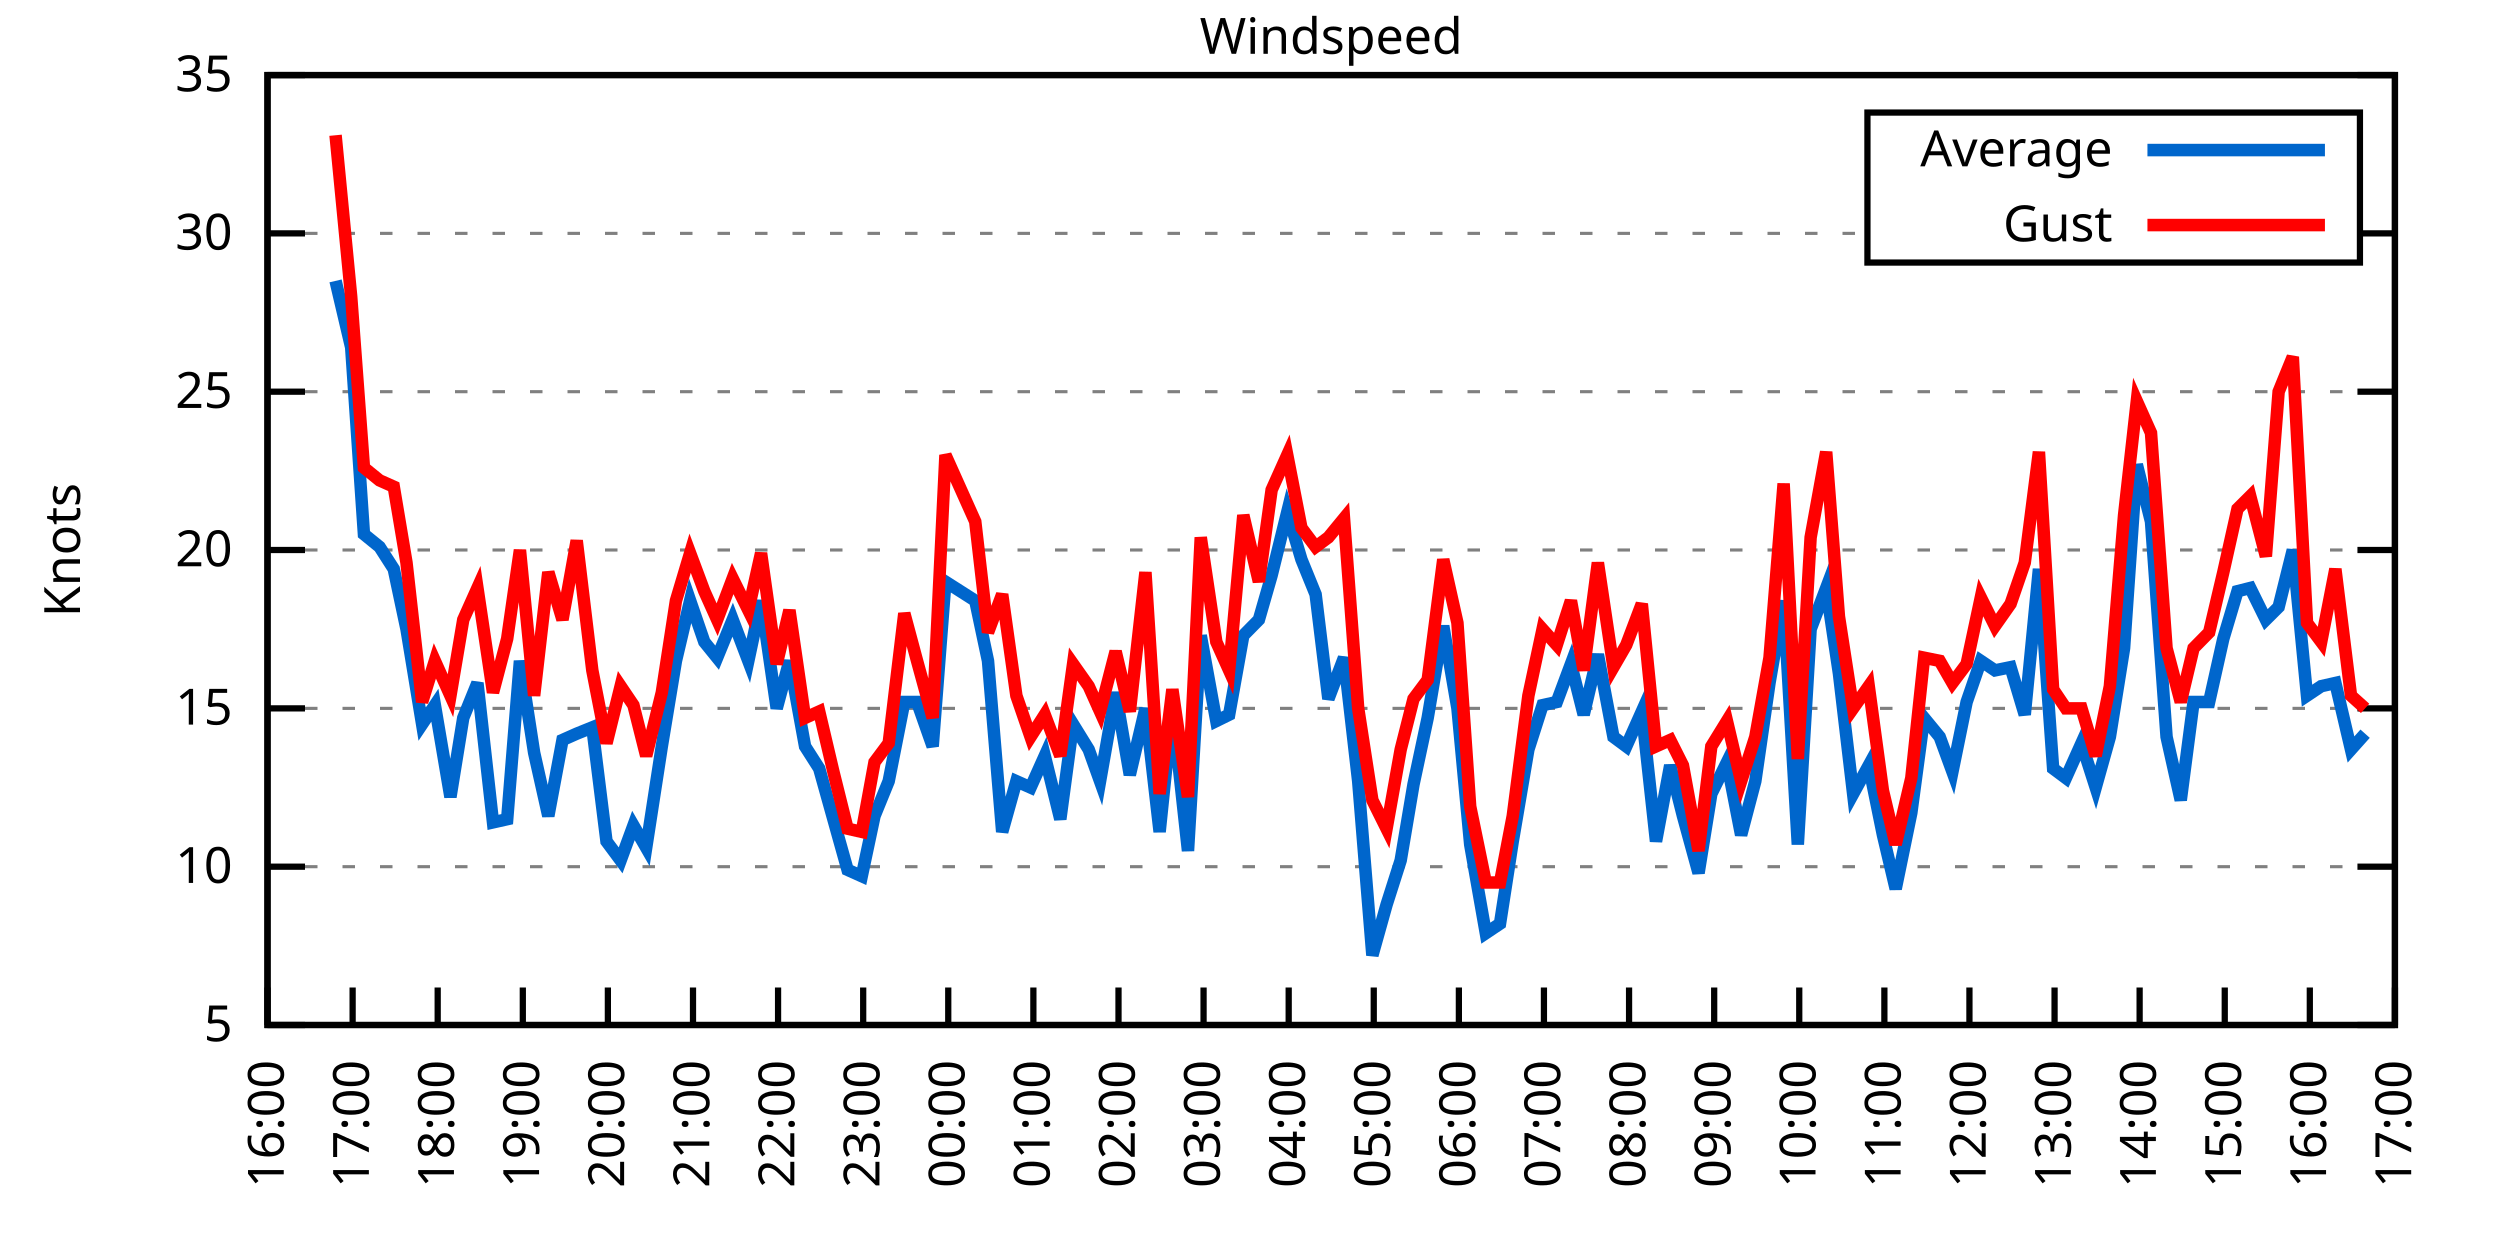
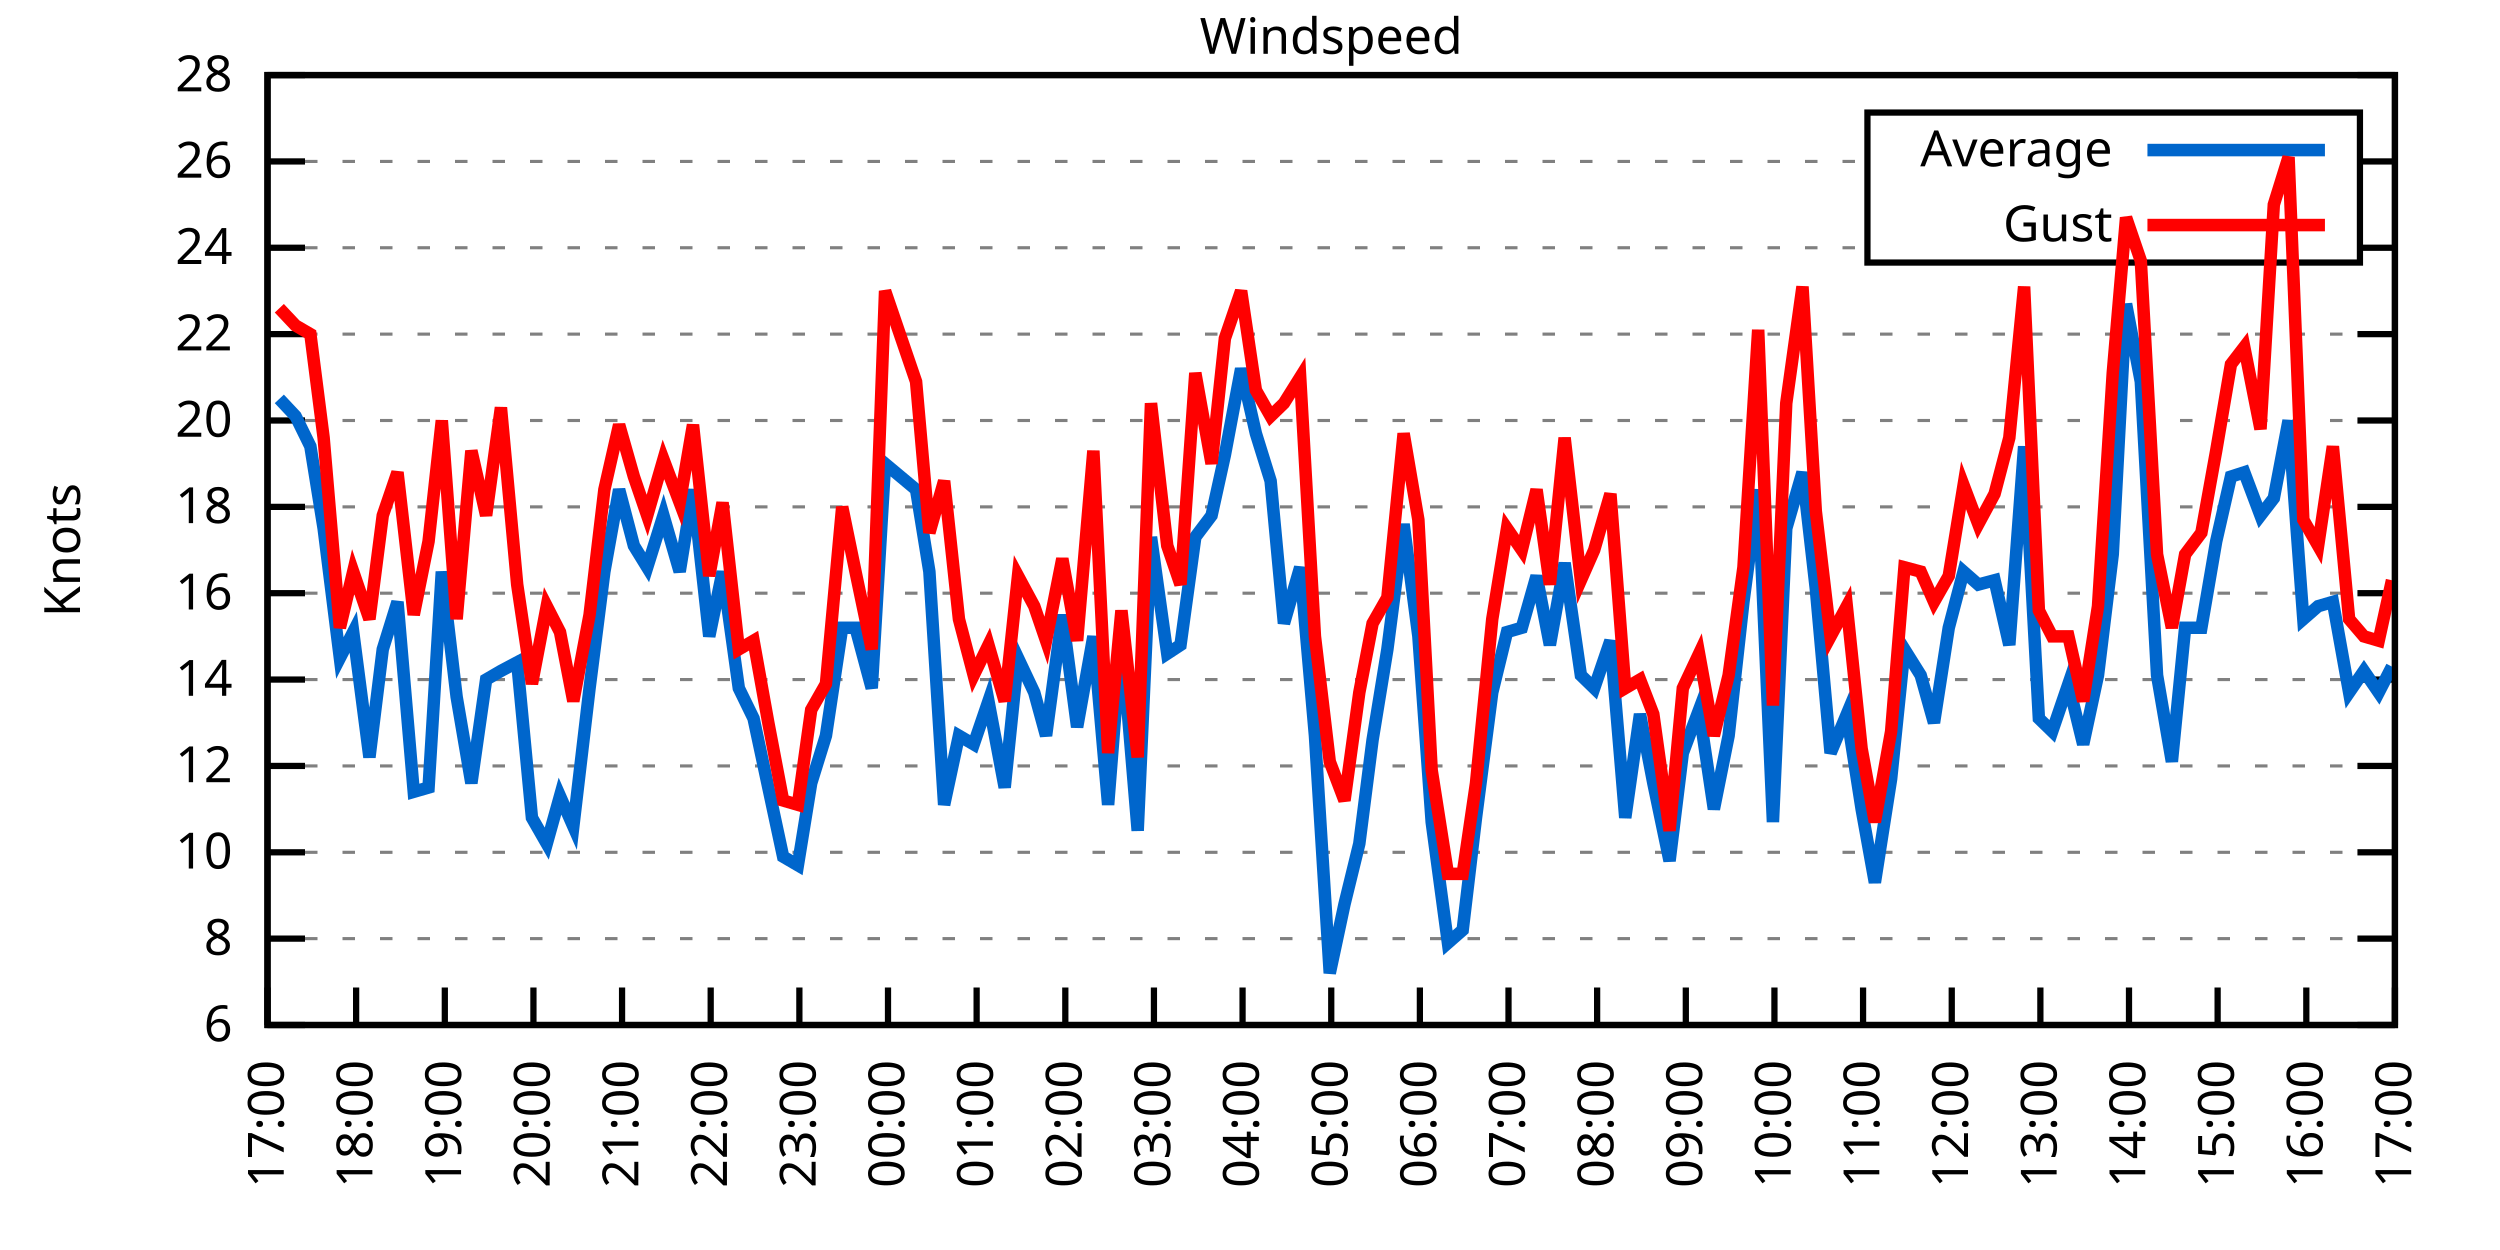
<svg xmlns="http://www.w3.org/2000/svg" xmlns:xlink="http://www.w3.org/1999/xlink" width="400" height="200" viewBox="0 0 400 200">
  <g id="gnuplot_canvas">
    <rect x="0" y="0" width="400" height="200" fill="none" />
    <defs>
      <circle id="gpDot" r="0.5" stroke-width="0.5" stroke="currentColor" />
      <path id="gpPt0" stroke-width="0.333" stroke="currentColor" d="M-1,0 h2 M0,-1 v2" />
      <path id="gpPt1" stroke-width="0.333" stroke="currentColor" d="M-1,-1 L1,1 M1,-1 L-1,1" />
      <path id="gpPt2" stroke-width="0.333" stroke="currentColor" d="M-1,0 L1,0 M0,-1 L0,1 M-1,-1 L1,1 M-1,1 L1,-1" />
      <rect id="gpPt3" stroke-width="0.333" stroke="currentColor" x="-1" y="-1" width="2" height="2" />
      <rect id="gpPt4" stroke-width="0.333" stroke="currentColor" fill="currentColor" x="-1" y="-1" width="2" height="2" />
      <circle id="gpPt5" stroke-width="0.333" stroke="currentColor" cx="0" cy="0" r="1" />
      <use xlink:href="#gpPt5" id="gpPt6" fill="currentColor" stroke="none" />
      <path id="gpPt7" stroke-width="0.333" stroke="currentColor" d="M0,-1.33 L-1.33,0.67 L1.33,0.67 z" />
      <use xlink:href="#gpPt7" id="gpPt8" fill="currentColor" stroke="none" />
      <use xlink:href="#gpPt7" id="gpPt9" stroke="currentColor" transform="rotate(180)" />
      <use xlink:href="#gpPt9" id="gpPt10" fill="currentColor" stroke="none" />
      <use xlink:href="#gpPt3" id="gpPt11" stroke="currentColor" transform="rotate(45)" />
      <use xlink:href="#gpPt11" id="gpPt12" fill="currentColor" stroke="none" />
      <path id="gpPt13" stroke-width="0.333" stroke="currentColor" d="M0,1.330 L1.265,0.411 L0.782,-1.067 L-0.782,-1.076 L-1.265,0.411 z" />
      <use xlink:href="#gpPt13" id="gpPt14" fill="currentColor" stroke="none" />
      <filter id="textbox" filterUnits="objectBoundingBox" x="0" y="0" height="1" width="1">
        <feFlood flood-color="white" flood-opacity="1" result="bgnd" />
        <feComposite in="SourceGraphic" in2="bgnd" operator="atop" />
      </filter>
      <filter id="greybox" filterUnits="objectBoundingBox" x="0" y="0" height="1" width="1">
        <feFlood flood-color="lightgrey" flood-opacity="1" result="grey" />
        <feComposite in="SourceGraphic" in2="grey" operator="atop" />
      </filter>
    </defs>
    <g fill="none" color="white" stroke="currentColor" stroke-width="1.00" stroke-linecap="butt" stroke-linejoin="miter">
</g>
    <g fill="none" color="black" stroke="currentColor" stroke-width="1.00" stroke-linecap="butt" stroke-linejoin="miter">
      <g stroke="none" shape-rendering="crispEdges">
        <polygon fill="rgb(255, 255, 255)" points="42.80,164.00 383.18,164.00 383.18,12.02 42.80,12.02 " />
      </g>
    </g>
    <g fill="none" color="black" stroke="currentColor" stroke-width="1.00" stroke-linecap="butt" stroke-linejoin="miter">
</g>
    <g fill="none" color="black" stroke="black" stroke-width="0.50" stroke-linecap="butt" stroke-linejoin="miter">
</g>
    <g fill="none" color="gray" stroke="currentColor" stroke-width="0.50" stroke-linecap="butt" stroke-linejoin="miter">
      <path stroke="gray" stroke-dasharray="2,4" class="gridline" d="M42.80,164.00 L383.19,164.00  " />
    </g>
    <g fill="none" color="gray" stroke="gray" stroke-width="1.00" stroke-linecap="butt" stroke-linejoin="miter">
</g>
    <g fill="none" color="black" stroke="currentColor" stroke-width="1.00" stroke-linecap="butt" stroke-linejoin="miter">
      <path stroke="black" d="M42.80,164.00 L48.80,164.00 M383.19,164.00 L377.19,164.00  " />
      <g transform="translate(37.20,166.60)" stroke="none" fill="black" font-family="Sans" font-size="8.00" text-anchor="end">
        <text>
-           <tspan font-family="Sans"> 5</tspan>
-         </text>
-       </g>
-     </g>
-     <g fill="none" color="black" stroke="currentColor" stroke-width="1.00" stroke-linecap="butt" stroke-linejoin="miter">
- </g>
-     <g fill="none" color="black" stroke="black" stroke-width="0.50" stroke-linecap="butt" stroke-linejoin="miter">
- </g>
-     <g fill="none" color="gray" stroke="currentColor" stroke-width="0.50" stroke-linecap="butt" stroke-linejoin="miter">
-       <path stroke="gray" stroke-dasharray="2,4" class="gridline" d="M42.80,138.67 L383.19,138.67  " />
-     </g>
-     <g fill="none" color="gray" stroke="gray" stroke-width="1.00" stroke-linecap="butt" stroke-linejoin="miter">
- </g>
-     <g fill="none" color="black" stroke="currentColor" stroke-width="1.00" stroke-linecap="butt" stroke-linejoin="miter">
-       <path stroke="black" d="M42.80,138.67 L48.80,138.67 M383.19,138.67 L377.19,138.67  " />
-       <g transform="translate(37.20,141.27)" stroke="none" fill="black" font-family="Sans" font-size="8.00" text-anchor="end">
+           <tspan font-family="Sans"> 6</tspan>
+         </text>
+       </g>
+     </g>
+     <g fill="none" color="black" stroke="currentColor" stroke-width="1.00" stroke-linecap="butt" stroke-linejoin="miter">
+ </g>
+     <g fill="none" color="black" stroke="black" stroke-width="0.50" stroke-linecap="butt" stroke-linejoin="miter">
+ </g>
+     <g fill="none" color="gray" stroke="currentColor" stroke-width="0.50" stroke-linecap="butt" stroke-linejoin="miter">
+       <path stroke="gray" stroke-dasharray="2,4" class="gridline" d="M42.80,150.18 L383.19,150.18  " />
+     </g>
+     <g fill="none" color="gray" stroke="gray" stroke-width="1.00" stroke-linecap="butt" stroke-linejoin="miter">
+ </g>
+     <g fill="none" color="black" stroke="currentColor" stroke-width="1.00" stroke-linecap="butt" stroke-linejoin="miter">
+       <path stroke="black" d="M42.80,150.18 L48.80,150.18 M383.19,150.18 L377.19,150.18  " />
+       <g transform="translate(37.20,152.78)" stroke="none" fill="black" font-family="Sans" font-size="8.00" text-anchor="end">
+         <text>
+           <tspan font-family="Sans"> 8</tspan>
+         </text>
+       </g>
+     </g>
+     <g fill="none" color="black" stroke="currentColor" stroke-width="1.00" stroke-linecap="butt" stroke-linejoin="miter">
+ </g>
+     <g fill="none" color="black" stroke="black" stroke-width="0.50" stroke-linecap="butt" stroke-linejoin="miter">
+ </g>
+     <g fill="none" color="gray" stroke="currentColor" stroke-width="0.50" stroke-linecap="butt" stroke-linejoin="miter">
+       <path stroke="gray" stroke-dasharray="2,4" class="gridline" d="M42.80,136.37 L383.19,136.37  " />
+     </g>
+     <g fill="none" color="gray" stroke="gray" stroke-width="1.00" stroke-linecap="butt" stroke-linejoin="miter">
+ </g>
+     <g fill="none" color="black" stroke="currentColor" stroke-width="1.00" stroke-linecap="butt" stroke-linejoin="miter">
+       <path stroke="black" d="M42.80,136.37 L48.80,136.37 M383.19,136.37 L377.19,136.37  " />
+       <g transform="translate(37.20,138.97)" stroke="none" fill="black" font-family="Sans" font-size="8.00" text-anchor="end">
        <text>
          <tspan font-family="Sans"> 10</tspan>
        </text>
      </g>
    </g>
    <g fill="none" color="black" stroke="currentColor" stroke-width="1.00" stroke-linecap="butt" stroke-linejoin="miter">
</g>
    <g fill="none" color="black" stroke="black" stroke-width="0.50" stroke-linecap="butt" stroke-linejoin="miter">
</g>
    <g fill="none" color="gray" stroke="currentColor" stroke-width="0.50" stroke-linecap="butt" stroke-linejoin="miter">
-       <path stroke="gray" stroke-dasharray="2,4" class="gridline" d="M42.80,113.34 L383.19,113.34  " />
-     </g>
-     <g fill="none" color="gray" stroke="gray" stroke-width="1.00" stroke-linecap="butt" stroke-linejoin="miter">
- </g>
-     <g fill="none" color="black" stroke="currentColor" stroke-width="1.00" stroke-linecap="butt" stroke-linejoin="miter">
-       <path stroke="black" d="M42.80,113.34 L48.80,113.34 M383.19,113.34 L377.19,113.34  " />
-       <g transform="translate(37.20,115.94)" stroke="none" fill="black" font-family="Sans" font-size="8.00" text-anchor="end">
-         <text>
-           <tspan font-family="Sans"> 15</tspan>
-         </text>
-       </g>
-     </g>
-     <g fill="none" color="black" stroke="currentColor" stroke-width="1.00" stroke-linecap="butt" stroke-linejoin="miter">
- </g>
-     <g fill="none" color="black" stroke="black" stroke-width="0.50" stroke-linecap="butt" stroke-linejoin="miter">
- </g>
-     <g fill="none" color="gray" stroke="currentColor" stroke-width="0.50" stroke-linecap="butt" stroke-linejoin="miter">
-       <path stroke="gray" stroke-dasharray="2,4" class="gridline" d="M42.80,88.00 L383.19,88.00  " />
-     </g>
-     <g fill="none" color="gray" stroke="gray" stroke-width="1.00" stroke-linecap="butt" stroke-linejoin="miter">
- </g>
-     <g fill="none" color="black" stroke="currentColor" stroke-width="1.00" stroke-linecap="butt" stroke-linejoin="miter">
-       <path stroke="black" d="M42.80,88.00 L48.80,88.00 M383.19,88.00 L377.19,88.00  " />
-       <g transform="translate(37.20,90.60)" stroke="none" fill="black" font-family="Sans" font-size="8.00" text-anchor="end">
+       <path stroke="gray" stroke-dasharray="2,4" class="gridline" d="M42.80,122.55 L383.19,122.55  " />
+     </g>
+     <g fill="none" color="gray" stroke="gray" stroke-width="1.00" stroke-linecap="butt" stroke-linejoin="miter">
+ </g>
+     <g fill="none" color="black" stroke="currentColor" stroke-width="1.00" stroke-linecap="butt" stroke-linejoin="miter">
+       <path stroke="black" d="M42.80,122.55 L48.80,122.55 M383.19,122.55 L377.19,122.55  " />
+       <g transform="translate(37.20,125.15)" stroke="none" fill="black" font-family="Sans" font-size="8.00" text-anchor="end">
+         <text>
+           <tspan font-family="Sans"> 12</tspan>
+         </text>
+       </g>
+     </g>
+     <g fill="none" color="black" stroke="currentColor" stroke-width="1.00" stroke-linecap="butt" stroke-linejoin="miter">
+ </g>
+     <g fill="none" color="black" stroke="black" stroke-width="0.50" stroke-linecap="butt" stroke-linejoin="miter">
+ </g>
+     <g fill="none" color="gray" stroke="currentColor" stroke-width="0.50" stroke-linecap="butt" stroke-linejoin="miter">
+       <path stroke="gray" stroke-dasharray="2,4" class="gridline" d="M42.80,108.73 L383.19,108.73  " />
+     </g>
+     <g fill="none" color="gray" stroke="gray" stroke-width="1.00" stroke-linecap="butt" stroke-linejoin="miter">
+ </g>
+     <g fill="none" color="black" stroke="currentColor" stroke-width="1.00" stroke-linecap="butt" stroke-linejoin="miter">
+       <path stroke="black" d="M42.80,108.73 L48.80,108.73 M383.19,108.73 L377.19,108.73  " />
+       <g transform="translate(37.20,111.33)" stroke="none" fill="black" font-family="Sans" font-size="8.00" text-anchor="end">
+         <text>
+           <tspan font-family="Sans"> 14</tspan>
+         </text>
+       </g>
+     </g>
+     <g fill="none" color="black" stroke="currentColor" stroke-width="1.00" stroke-linecap="butt" stroke-linejoin="miter">
+ </g>
+     <g fill="none" color="black" stroke="black" stroke-width="0.50" stroke-linecap="butt" stroke-linejoin="miter">
+ </g>
+     <g fill="none" color="gray" stroke="currentColor" stroke-width="0.50" stroke-linecap="butt" stroke-linejoin="miter">
+       <path stroke="gray" stroke-dasharray="2,4" class="gridline" d="M42.80,94.91 L383.19,94.91  " />
+     </g>
+     <g fill="none" color="gray" stroke="gray" stroke-width="1.00" stroke-linecap="butt" stroke-linejoin="miter">
+ </g>
+     <g fill="none" color="black" stroke="currentColor" stroke-width="1.00" stroke-linecap="butt" stroke-linejoin="miter">
+       <path stroke="black" d="M42.80,94.91 L48.80,94.91 M383.19,94.91 L377.19,94.91  " />
+       <g transform="translate(37.20,97.51)" stroke="none" fill="black" font-family="Sans" font-size="8.00" text-anchor="end">
+         <text>
+           <tspan font-family="Sans"> 16</tspan>
+         </text>
+       </g>
+     </g>
+     <g fill="none" color="black" stroke="currentColor" stroke-width="1.00" stroke-linecap="butt" stroke-linejoin="miter">
+ </g>
+     <g fill="none" color="black" stroke="black" stroke-width="0.50" stroke-linecap="butt" stroke-linejoin="miter">
+ </g>
+     <g fill="none" color="gray" stroke="currentColor" stroke-width="0.50" stroke-linecap="butt" stroke-linejoin="miter">
+       <path stroke="gray" stroke-dasharray="2,4" class="gridline" d="M42.80,81.10 L383.19,81.10  " />
+     </g>
+     <g fill="none" color="gray" stroke="gray" stroke-width="1.00" stroke-linecap="butt" stroke-linejoin="miter">
+ </g>
+     <g fill="none" color="black" stroke="currentColor" stroke-width="1.00" stroke-linecap="butt" stroke-linejoin="miter">
+       <path stroke="black" d="M42.80,81.10 L48.80,81.10 M383.19,81.10 L377.19,81.10  " />
+       <g transform="translate(37.20,83.70)" stroke="none" fill="black" font-family="Sans" font-size="8.00" text-anchor="end">
+         <text>
+           <tspan font-family="Sans"> 18</tspan>
+         </text>
+       </g>
+     </g>
+     <g fill="none" color="black" stroke="currentColor" stroke-width="1.00" stroke-linecap="butt" stroke-linejoin="miter">
+ </g>
+     <g fill="none" color="black" stroke="black" stroke-width="0.50" stroke-linecap="butt" stroke-linejoin="miter">
+ </g>
+     <g fill="none" color="gray" stroke="currentColor" stroke-width="0.50" stroke-linecap="butt" stroke-linejoin="miter">
+       <path stroke="gray" stroke-dasharray="2,4" class="gridline" d="M42.80,67.28 L383.19,67.28  " />
+     </g>
+     <g fill="none" color="gray" stroke="gray" stroke-width="1.00" stroke-linecap="butt" stroke-linejoin="miter">
+ </g>
+     <g fill="none" color="black" stroke="currentColor" stroke-width="1.00" stroke-linecap="butt" stroke-linejoin="miter">
+       <path stroke="black" d="M42.80,67.28 L48.80,67.28 M383.19,67.28 L377.19,67.28  " />
+       <g transform="translate(37.20,69.88)" stroke="none" fill="black" font-family="Sans" font-size="8.00" text-anchor="end">
        <text>
          <tspan font-family="Sans"> 20</tspan>
        </text>
      </g>
    </g>
    <g fill="none" color="black" stroke="currentColor" stroke-width="1.00" stroke-linecap="butt" stroke-linejoin="miter">
</g>
    <g fill="none" color="black" stroke="black" stroke-width="0.50" stroke-linecap="butt" stroke-linejoin="miter">
</g>
    <g fill="none" color="gray" stroke="currentColor" stroke-width="0.50" stroke-linecap="butt" stroke-linejoin="miter">
-       <path stroke="gray" stroke-dasharray="2,4" class="gridline" d="M42.80,62.67 L383.19,62.67  " />
-     </g>
-     <g fill="none" color="gray" stroke="gray" stroke-width="1.00" stroke-linecap="butt" stroke-linejoin="miter">
- </g>
-     <g fill="none" color="black" stroke="currentColor" stroke-width="1.00" stroke-linecap="butt" stroke-linejoin="miter">
-       <path stroke="black" d="M42.80,62.67 L48.80,62.67 M383.19,62.67 L377.19,62.67  " />
-       <g transform="translate(37.20,65.27)" stroke="none" fill="black" font-family="Sans" font-size="8.00" text-anchor="end">
-         <text>
-           <tspan font-family="Sans"> 25</tspan>
-         </text>
-       </g>
-     </g>
-     <g fill="none" color="black" stroke="currentColor" stroke-width="1.00" stroke-linecap="butt" stroke-linejoin="miter">
- </g>
-     <g fill="none" color="black" stroke="black" stroke-width="0.50" stroke-linecap="butt" stroke-linejoin="miter">
- </g>
-     <g fill="none" color="gray" stroke="currentColor" stroke-width="0.50" stroke-linecap="butt" stroke-linejoin="miter">
-       <path stroke="gray" stroke-dasharray="2,4" class="gridline" d="M42.80,37.34 L298.79,37.34 M377.59,37.34 L383.19,37.34  " />
-     </g>
-     <g fill="none" color="gray" stroke="gray" stroke-width="1.00" stroke-linecap="butt" stroke-linejoin="miter">
- </g>
-     <g fill="none" color="black" stroke="currentColor" stroke-width="1.00" stroke-linecap="butt" stroke-linejoin="miter">
-       <path stroke="black" d="M42.80,37.34 L48.80,37.34 M383.19,37.34 L377.19,37.34  " />
-       <g transform="translate(37.20,39.94)" stroke="none" fill="black" font-family="Sans" font-size="8.00" text-anchor="end">
-         <text>
-           <tspan font-family="Sans"> 30</tspan>
+       <path stroke="gray" stroke-dasharray="2,4" class="gridline" d="M42.80,53.46 L383.19,53.46  " />
+     </g>
+     <g fill="none" color="gray" stroke="gray" stroke-width="1.00" stroke-linecap="butt" stroke-linejoin="miter">
+ </g>
+     <g fill="none" color="black" stroke="currentColor" stroke-width="1.00" stroke-linecap="butt" stroke-linejoin="miter">
+       <path stroke="black" d="M42.80,53.46 L48.80,53.46 M383.19,53.46 L377.19,53.46  " />
+       <g transform="translate(37.20,56.06)" stroke="none" fill="black" font-family="Sans" font-size="8.00" text-anchor="end">
+         <text>
+           <tspan font-family="Sans"> 22</tspan>
+         </text>
+       </g>
+     </g>
+     <g fill="none" color="black" stroke="currentColor" stroke-width="1.00" stroke-linecap="butt" stroke-linejoin="miter">
+ </g>
+     <g fill="none" color="black" stroke="black" stroke-width="0.50" stroke-linecap="butt" stroke-linejoin="miter">
+ </g>
+     <g fill="none" color="gray" stroke="currentColor" stroke-width="0.50" stroke-linecap="butt" stroke-linejoin="miter">
+       <path stroke="gray" stroke-dasharray="2,4" class="gridline" d="M42.80,39.64 L298.79,39.64 M377.59,39.64 L383.19,39.64  " />
+     </g>
+     <g fill="none" color="gray" stroke="gray" stroke-width="1.00" stroke-linecap="butt" stroke-linejoin="miter">
+ </g>
+     <g fill="none" color="black" stroke="currentColor" stroke-width="1.00" stroke-linecap="butt" stroke-linejoin="miter">
+       <path stroke="black" d="M42.80,39.64 L48.80,39.64 M383.19,39.64 L377.19,39.64  " />
+       <g transform="translate(37.20,42.24)" stroke="none" fill="black" font-family="Sans" font-size="8.00" text-anchor="end">
+         <text>
+           <tspan font-family="Sans"> 24</tspan>
+         </text>
+       </g>
+     </g>
+     <g fill="none" color="black" stroke="currentColor" stroke-width="1.00" stroke-linecap="butt" stroke-linejoin="miter">
+ </g>
+     <g fill="none" color="black" stroke="black" stroke-width="0.50" stroke-linecap="butt" stroke-linejoin="miter">
+ </g>
+     <g fill="none" color="gray" stroke="currentColor" stroke-width="0.50" stroke-linecap="butt" stroke-linejoin="miter">
+       <path stroke="gray" stroke-dasharray="2,4" class="gridline" d="M42.80,25.83 L298.79,25.83 M377.59,25.83 L383.19,25.83  " />
+     </g>
+     <g fill="none" color="gray" stroke="gray" stroke-width="1.00" stroke-linecap="butt" stroke-linejoin="miter">
+ </g>
+     <g fill="none" color="black" stroke="currentColor" stroke-width="1.00" stroke-linecap="butt" stroke-linejoin="miter">
+       <path stroke="black" d="M42.80,25.83 L48.80,25.83 M383.19,25.83 L377.19,25.83  " />
+       <g transform="translate(37.20,28.43)" stroke="none" fill="black" font-family="Sans" font-size="8.00" text-anchor="end">
+         <text>
+           <tspan font-family="Sans"> 26</tspan>
        </text>
      </g>
    </g>
    <g fill="none" color="black" stroke="currentColor" stroke-width="1.00" stroke-linecap="butt" stroke-linejoin="miter">
</g>
    <g fill="none" color="black" stroke="black" stroke-width="0.50" stroke-linecap="butt" stroke-linejoin="miter">
</g>
    <g fill="none" color="gray" stroke="currentColor" stroke-width="0.50" stroke-linecap="butt" stroke-linejoin="miter">
      <path stroke="gray" stroke-dasharray="2,4" class="gridline" d="M42.80,12.01 L383.19,12.01  " />
    </g>
    <g fill="none" color="gray" stroke="gray" stroke-width="1.00" stroke-linecap="butt" stroke-linejoin="miter">
</g>
    <g fill="none" color="black" stroke="currentColor" stroke-width="1.00" stroke-linecap="butt" stroke-linejoin="miter">
      <path stroke="black" d="M42.80,12.01 L48.80,12.01 M383.19,12.01 L377.19,12.01  " />
      <g transform="translate(37.20,14.61)" stroke="none" fill="black" font-family="Sans" font-size="8.00" text-anchor="end">
        <text>
-           <tspan font-family="Sans"> 35</tspan>
+           <tspan font-family="Sans"> 28</tspan>
        </text>
      </g>
    </g>
    <g fill="none" color="black" stroke="currentColor" stroke-width="1.00" stroke-linecap="butt" stroke-linejoin="miter">
      <path stroke="black" d="M42.80,164.00 L42.80,158.00  " />
      <g transform="translate(45.40,169.60) rotate(270.00)" stroke="none" fill="black" font-family="Sans" font-size="8.00" text-anchor="end">
        <text>
-           <tspan font-family="Sans">16:00</tspan>
-         </text>
-       </g>
-     </g>
-     <g fill="none" color="black" stroke="currentColor" stroke-width="1.00" stroke-linecap="butt" stroke-linejoin="miter">
-       <path stroke="black" d="M56.42,164.00 L56.42,158.00  " />
-       <g transform="translate(59.02,169.60) rotate(270.00)" stroke="none" fill="black" font-family="Sans" font-size="8.00" text-anchor="end">
-         <text>
          <tspan font-family="Sans">17:00</tspan>
        </text>
      </g>
    </g>
    <g fill="none" color="black" stroke="currentColor" stroke-width="1.00" stroke-linecap="butt" stroke-linejoin="miter">
-       <path stroke="black" d="M70.03,164.00 L70.03,158.00  " />
-       <g transform="translate(72.63,169.60) rotate(270.00)" stroke="none" fill="black" font-family="Sans" font-size="8.00" text-anchor="end">
+       <path stroke="black" d="M56.98,164.00 L56.98,158.00  " />
+       <g transform="translate(59.58,169.60) rotate(270.00)" stroke="none" fill="black" font-family="Sans" font-size="8.00" text-anchor="end">
        <text>
          <tspan font-family="Sans">18:00</tspan>
        </text>
      </g>
    </g>
    <g fill="none" color="black" stroke="currentColor" stroke-width="1.00" stroke-linecap="butt" stroke-linejoin="miter">
-       <path stroke="black" d="M83.65,164.00 L83.65,158.00  " />
-       <g transform="translate(86.25,169.60) rotate(270.00)" stroke="none" fill="black" font-family="Sans" font-size="8.00" text-anchor="end">
+       <path stroke="black" d="M71.17,164.00 L71.17,158.00  " />
+       <g transform="translate(73.77,169.60) rotate(270.00)" stroke="none" fill="black" font-family="Sans" font-size="8.00" text-anchor="end">
        <text>
          <tspan font-family="Sans">19:00</tspan>
        </text>
      </g>
    </g>
    <g fill="none" color="black" stroke="currentColor" stroke-width="1.00" stroke-linecap="butt" stroke-linejoin="miter">
-       <path stroke="black" d="M97.26,164.00 L97.26,158.00  " />
-       <g transform="translate(99.86,169.60) rotate(270.00)" stroke="none" fill="black" font-family="Sans" font-size="8.00" text-anchor="end">
+       <path stroke="black" d="M85.35,164.00 L85.35,158.00  " />
+       <g transform="translate(87.95,169.60) rotate(270.00)" stroke="none" fill="black" font-family="Sans" font-size="8.00" text-anchor="end">
        <text>
          <tspan font-family="Sans">20:00</tspan>
        </text>
      </g>
    </g>
    <g fill="none" color="black" stroke="currentColor" stroke-width="1.00" stroke-linecap="butt" stroke-linejoin="miter">
-       <path stroke="black" d="M110.88,164.00 L110.88,158.00  " />
-       <g transform="translate(113.48,169.60) rotate(270.00)" stroke="none" fill="black" font-family="Sans" font-size="8.00" text-anchor="end">
+       <path stroke="black" d="M99.53,164.00 L99.53,158.00  " />
+       <g transform="translate(102.13,169.60) rotate(270.00)" stroke="none" fill="black" font-family="Sans" font-size="8.00" text-anchor="end">
        <text>
          <tspan font-family="Sans">21:00</tspan>
        </text>
      </g>
    </g>
    <g fill="none" color="black" stroke="currentColor" stroke-width="1.00" stroke-linecap="butt" stroke-linejoin="miter">
-       <path stroke="black" d="M124.49,164.00 L124.49,158.00  " />
-       <g transform="translate(127.09,169.60) rotate(270.00)" stroke="none" fill="black" font-family="Sans" font-size="8.00" text-anchor="end">
+       <path stroke="black" d="M113.71,164.00 L113.71,158.00  " />
+       <g transform="translate(116.31,169.60) rotate(270.00)" stroke="none" fill="black" font-family="Sans" font-size="8.00" text-anchor="end">
        <text>
          <tspan font-family="Sans">22:00</tspan>
        </text>
      </g>
    </g>
    <g fill="none" color="black" stroke="currentColor" stroke-width="1.00" stroke-linecap="butt" stroke-linejoin="miter">
-       <path stroke="black" d="M138.11,164.00 L138.11,158.00  " />
-       <g transform="translate(140.71,169.60) rotate(270.00)" stroke="none" fill="black" font-family="Sans" font-size="8.00" text-anchor="end">
+       <path stroke="black" d="M127.90,164.00 L127.90,158.00  " />
+       <g transform="translate(130.50,169.60) rotate(270.00)" stroke="none" fill="black" font-family="Sans" font-size="8.00" text-anchor="end">
        <text>
          <tspan font-family="Sans">23:00</tspan>
        </text>
      </g>
    </g>
    <g fill="none" color="black" stroke="currentColor" stroke-width="1.00" stroke-linecap="butt" stroke-linejoin="miter">
-       <path stroke="black" d="M151.72,164.00 L151.72,158.00  " />
-       <g transform="translate(154.32,169.60) rotate(270.00)" stroke="none" fill="black" font-family="Sans" font-size="8.00" text-anchor="end">
+       <path stroke="black" d="M142.08,164.00 L142.08,158.00  " />
+       <g transform="translate(144.68,169.60) rotate(270.00)" stroke="none" fill="black" font-family="Sans" font-size="8.00" text-anchor="end">
        <text>
          <tspan font-family="Sans">00:00</tspan>
        </text>
      </g>
    </g>
    <g fill="none" color="black" stroke="currentColor" stroke-width="1.00" stroke-linecap="butt" stroke-linejoin="miter">
-       <path stroke="black" d="M165.34,164.00 L165.34,158.00  " />
-       <g transform="translate(167.94,169.60) rotate(270.00)" stroke="none" fill="black" font-family="Sans" font-size="8.00" text-anchor="end">
+       <path stroke="black" d="M156.26,164.00 L156.26,158.00  " />
+       <g transform="translate(158.86,169.60) rotate(270.00)" stroke="none" fill="black" font-family="Sans" font-size="8.00" text-anchor="end">
        <text>
          <tspan font-family="Sans">01:00</tspan>
        </text>
      </g>
    </g>
    <g fill="none" color="black" stroke="currentColor" stroke-width="1.00" stroke-linecap="butt" stroke-linejoin="miter">
-       <path stroke="black" d="M178.96,164.00 L178.96,158.00  " />
-       <g transform="translate(181.56,169.60) rotate(270.00)" stroke="none" fill="black" font-family="Sans" font-size="8.00" text-anchor="end">
+       <path stroke="black" d="M170.45,164.00 L170.45,158.00  " />
+       <g transform="translate(173.05,169.60) rotate(270.00)" stroke="none" fill="black" font-family="Sans" font-size="8.00" text-anchor="end">
        <text>
          <tspan font-family="Sans">02:00</tspan>
        </text>
      </g>
    </g>
    <g fill="none" color="black" stroke="currentColor" stroke-width="1.00" stroke-linecap="butt" stroke-linejoin="miter">
-       <path stroke="black" d="M192.57,164.00 L192.57,158.00  " />
-       <g transform="translate(195.17,169.60) rotate(270.00)" stroke="none" fill="black" font-family="Sans" font-size="8.00" text-anchor="end">
+       <path stroke="black" d="M184.63,164.00 L184.63,158.00  " />
+       <g transform="translate(187.23,169.60) rotate(270.00)" stroke="none" fill="black" font-family="Sans" font-size="8.00" text-anchor="end">
        <text>
          <tspan font-family="Sans">03:00</tspan>
        </text>
      </g>
    </g>
    <g fill="none" color="black" stroke="currentColor" stroke-width="1.00" stroke-linecap="butt" stroke-linejoin="miter">
-       <path stroke="black" d="M206.19,164.00 L206.19,158.00  " />
-       <g transform="translate(208.79,169.60) rotate(270.00)" stroke="none" fill="black" font-family="Sans" font-size="8.00" text-anchor="end">
+       <path stroke="black" d="M198.81,164.00 L198.81,158.00  " />
+       <g transform="translate(201.41,169.60) rotate(270.00)" stroke="none" fill="black" font-family="Sans" font-size="8.00" text-anchor="end">
        <text>
          <tspan font-family="Sans">04:00</tspan>
        </text>
      </g>
    </g>
    <g fill="none" color="black" stroke="currentColor" stroke-width="1.00" stroke-linecap="butt" stroke-linejoin="miter">
-       <path stroke="black" d="M219.80,164.00 L219.80,158.00  " />
-       <g transform="translate(222.40,169.60) rotate(270.00)" stroke="none" fill="black" font-family="Sans" font-size="8.00" text-anchor="end">
+       <path stroke="black" d="M213.00,164.00 L213.00,158.00  " />
+       <g transform="translate(215.60,169.60) rotate(270.00)" stroke="none" fill="black" font-family="Sans" font-size="8.00" text-anchor="end">
        <text>
          <tspan font-family="Sans">05:00</tspan>
        </text>
      </g>
    </g>
    <g fill="none" color="black" stroke="currentColor" stroke-width="1.00" stroke-linecap="butt" stroke-linejoin="miter">
-       <path stroke="black" d="M233.42,164.00 L233.42,158.00  " />
-       <g transform="translate(236.02,169.60) rotate(270.00)" stroke="none" fill="black" font-family="Sans" font-size="8.00" text-anchor="end">
+       <path stroke="black" d="M227.18,164.00 L227.18,158.00  " />
+       <g transform="translate(229.78,169.60) rotate(270.00)" stroke="none" fill="black" font-family="Sans" font-size="8.00" text-anchor="end">
        <text>
          <tspan font-family="Sans">06:00</tspan>
        </text>
      </g>
    </g>
    <g fill="none" color="black" stroke="currentColor" stroke-width="1.00" stroke-linecap="butt" stroke-linejoin="miter">
-       <path stroke="black" d="M247.03,164.00 L247.03,158.00  " />
-       <g transform="translate(249.63,169.60) rotate(270.00)" stroke="none" fill="black" font-family="Sans" font-size="8.00" text-anchor="end">
+       <path stroke="black" d="M241.36,164.00 L241.36,158.00  " />
+       <g transform="translate(243.96,169.60) rotate(270.00)" stroke="none" fill="black" font-family="Sans" font-size="8.00" text-anchor="end">
        <text>
          <tspan font-family="Sans">07:00</tspan>
        </text>
      </g>
    </g>
    <g fill="none" color="black" stroke="currentColor" stroke-width="1.00" stroke-linecap="butt" stroke-linejoin="miter">
-       <path stroke="black" d="M260.65,164.00 L260.65,158.00  " />
-       <g transform="translate(263.25,169.60) rotate(270.00)" stroke="none" fill="black" font-family="Sans" font-size="8.00" text-anchor="end">
+       <path stroke="black" d="M255.54,164.00 L255.54,158.00  " />
+       <g transform="translate(258.14,169.60) rotate(270.00)" stroke="none" fill="black" font-family="Sans" font-size="8.00" text-anchor="end">
        <text>
          <tspan font-family="Sans">08:00</tspan>
        </text>
      </g>
    </g>
    <g fill="none" color="black" stroke="currentColor" stroke-width="1.00" stroke-linecap="butt" stroke-linejoin="miter">
-       <path stroke="black" d="M274.27,164.00 L274.27,158.00  " />
-       <g transform="translate(276.87,169.60) rotate(270.00)" stroke="none" fill="black" font-family="Sans" font-size="8.00" text-anchor="end">
+       <path stroke="black" d="M269.73,164.00 L269.73,158.00  " />
+       <g transform="translate(272.33,169.60) rotate(270.00)" stroke="none" fill="black" font-family="Sans" font-size="8.00" text-anchor="end">
        <text>
          <tspan font-family="Sans">09:00</tspan>
        </text>
      </g>
    </g>
    <g fill="none" color="black" stroke="currentColor" stroke-width="1.00" stroke-linecap="butt" stroke-linejoin="miter">
-       <path stroke="black" d="M287.88,164.00 L287.88,158.00  " />
-       <g transform="translate(290.48,169.60) rotate(270.00)" stroke="none" fill="black" font-family="Sans" font-size="8.00" text-anchor="end">
+       <path stroke="black" d="M283.91,164.00 L283.91,158.00  " />
+       <g transform="translate(286.51,169.60) rotate(270.00)" stroke="none" fill="black" font-family="Sans" font-size="8.00" text-anchor="end">
        <text>
          <tspan font-family="Sans">10:00</tspan>
        </text>
      </g>
    </g>
    <g fill="none" color="black" stroke="currentColor" stroke-width="1.00" stroke-linecap="butt" stroke-linejoin="miter">
-       <path stroke="black" d="M301.50,164.00 L301.50,158.00  " />
-       <g transform="translate(304.10,169.60) rotate(270.00)" stroke="none" fill="black" font-family="Sans" font-size="8.00" text-anchor="end">
+       <path stroke="black" d="M298.09,164.00 L298.09,158.00  " />
+       <g transform="translate(300.69,169.60) rotate(270.00)" stroke="none" fill="black" font-family="Sans" font-size="8.00" text-anchor="end">
        <text>
          <tspan font-family="Sans">11:00</tspan>
        </text>
      </g>
    </g>
    <g fill="none" color="black" stroke="currentColor" stroke-width="1.00" stroke-linecap="butt" stroke-linejoin="miter">
-       <path stroke="black" d="M315.11,164.00 L315.11,158.00  " />
-       <g transform="translate(317.71,169.60) rotate(270.00)" stroke="none" fill="black" font-family="Sans" font-size="8.00" text-anchor="end">
+       <path stroke="black" d="M312.28,164.00 L312.28,158.00  " />
+       <g transform="translate(314.88,169.60) rotate(270.00)" stroke="none" fill="black" font-family="Sans" font-size="8.00" text-anchor="end">
        <text>
          <tspan font-family="Sans">12:00</tspan>
        </text>
      </g>
    </g>
    <g fill="none" color="black" stroke="currentColor" stroke-width="1.00" stroke-linecap="butt" stroke-linejoin="miter">
-       <path stroke="black" d="M328.73,164.00 L328.73,158.00  " />
-       <g transform="translate(331.33,169.60) rotate(270.00)" stroke="none" fill="black" font-family="Sans" font-size="8.00" text-anchor="end">
+       <path stroke="black" d="M326.46,164.00 L326.46,158.00  " />
+       <g transform="translate(329.06,169.60) rotate(270.00)" stroke="none" fill="black" font-family="Sans" font-size="8.00" text-anchor="end">
        <text>
          <tspan font-family="Sans">13:00</tspan>
        </text>
      </g>
    </g>
    <g fill="none" color="black" stroke="currentColor" stroke-width="1.00" stroke-linecap="butt" stroke-linejoin="miter">
-       <path stroke="black" d="M342.34,164.00 L342.34,158.00  " />
-       <g transform="translate(344.94,169.60) rotate(270.00)" stroke="none" fill="black" font-family="Sans" font-size="8.00" text-anchor="end">
+       <path stroke="black" d="M340.64,164.00 L340.64,158.00  " />
+       <g transform="translate(343.24,169.60) rotate(270.00)" stroke="none" fill="black" font-family="Sans" font-size="8.00" text-anchor="end">
        <text>
          <tspan font-family="Sans">14:00</tspan>
        </text>
      </g>
    </g>
    <g fill="none" color="black" stroke="currentColor" stroke-width="1.00" stroke-linecap="butt" stroke-linejoin="miter">
-       <path stroke="black" d="M355.96,164.00 L355.96,158.00  " />
-       <g transform="translate(358.56,169.60) rotate(270.00)" stroke="none" fill="black" font-family="Sans" font-size="8.00" text-anchor="end">
+       <path stroke="black" d="M354.82,164.00 L354.82,158.00  " />
+       <g transform="translate(357.42,169.60) rotate(270.00)" stroke="none" fill="black" font-family="Sans" font-size="8.00" text-anchor="end">
        <text>
          <tspan font-family="Sans">15:00</tspan>
        </text>
      </g>
    </g>
    <g fill="none" color="black" stroke="currentColor" stroke-width="1.00" stroke-linecap="butt" stroke-linejoin="miter">
-       <path stroke="black" d="M369.57,164.00 L369.57,158.00  " />
-       <g transform="translate(372.17,169.60) rotate(270.00)" stroke="none" fill="black" font-family="Sans" font-size="8.00" text-anchor="end">
+       <path stroke="black" d="M369.01,164.00 L369.01,158.00  " />
+       <g transform="translate(371.61,169.60) rotate(270.00)" stroke="none" fill="black" font-family="Sans" font-size="8.00" text-anchor="end">
        <text>
          <tspan font-family="Sans">16:00</tspan>
        </text>
      </g>
    </g>
    <g fill="none" color="black" stroke="currentColor" stroke-width="1.00" stroke-linecap="butt" stroke-linejoin="miter">
      <path stroke="black" d="M383.19,164.00 L383.19,158.00  " />
      <g transform="translate(385.79,169.60) rotate(270.00)" stroke="none" fill="black" font-family="Sans" font-size="8.00" text-anchor="end">
        <text>
          <tspan font-family="Sans">17:00</tspan>
        </text>
      </g>
    </g>
    <g fill="none" color="black" stroke="currentColor" stroke-width="1.00" stroke-linecap="butt" stroke-linejoin="miter">
</g>
    <g fill="none" color="black" stroke="currentColor" stroke-width="1.00" stroke-linecap="butt" stroke-linejoin="miter">
      <path stroke="black" d="M42.80,12.01 L42.80,164.00 L383.19,164.00 L383.19,12.01 L42.80,12.01 Z  " />
    </g>
    <g fill="none" color="black" stroke="currentColor" stroke-width="1.00" stroke-linecap="butt" stroke-linejoin="miter">
</g>
    <g fill="none" color="black" stroke="currentColor" stroke-width="1.00" stroke-linecap="butt" stroke-linejoin="miter">
      <path stroke="black" d="M298.79,42.01 L298.79,18.01 L377.59,18.01 L377.59,42.01 L298.79,42.01 Z  " />
    </g>
    <g id="Windspeed_plot_1">
      <g fill="none" color="white" stroke="black" stroke-width="2.00" stroke-linecap="butt" stroke-linejoin="miter">
</g>
      <g fill="none" color="black" stroke="currentColor" stroke-width="2.00" stroke-linecap="butt" stroke-linejoin="miter">
        <g transform="translate(337.99,26.61)" stroke="none" fill="black" font-family="Sans" font-size="8.00" text-anchor="end">
          <text>
            <tspan font-family="Sans">Average</tspan>
          </text>
        </g>
      </g>
      <g fill="none" color="black" stroke="currentColor" stroke-width="2.00" stroke-linecap="butt" stroke-linejoin="miter">
-         <path stroke="rgb(  0, 102, 204)" d="M343.59,24.01 L371.99,24.01 M53.69,44.94 L56.19,55.58 L58.23,85.47 L60.73,87.50 L63.00,91.04 L65.04,100.67   L67.54,115.87 L69.58,112.83 L72.07,127.52 L74.12,114.86 L76.39,109.28 L78.88,131.58 L81.15,131.07 L83.19,105.74   L85.46,120.43 L87.73,130.56 L90.00,118.40 L92.27,117.39 L94.77,116.38 L97.04,134.62 L99.30,137.66 L101.35,132.08   L103.39,135.63 L105.89,119.42 L108.15,105.74 L110.42,96.11 L112.69,102.70 L114.74,105.23 L117.23,99.15 L119.73,105.74   L121.77,96.11 L124.27,113.34 L126.31,105.74 L128.81,119.42 L131.07,122.96 L133.34,131.07 L135.61,139.17 L137.88,140.19   L139.92,130.56 L142.19,124.99 L144.69,112.32 L146.73,112.32 L149.23,119.42 L151.27,93.07 L156.04,96.11 L158.08,105.74   L160.35,133.10 L162.62,124.99 L164.89,126.00 L167.16,120.94 L169.65,131.07 L171.69,115.87 L174.19,119.92 L176.01,124.99   L178.50,110.80 L180.77,123.98 L183.27,113.34 L185.54,133.10 L187.58,113.34 L190.08,136.14 L192.12,101.68 L194.61,115.36   L196.66,114.35 L198.93,101.68 L201.42,99.15 L203.46,92.06 L205.96,81.93 L208.23,89.52 L210.50,95.10 L212.54,111.82   L215.04,105.23 L217.31,124.99 L219.58,152.85 L221.85,144.75 L224.11,137.66 L226.16,125.50 L228.43,114.86 L230.92,100.16   L233.19,113.34 L235.23,135.12 L237.73,149.31 L240.00,147.79 L242.04,134.62 L244.54,119.92 L246.81,112.83 L249.08,112.32   L251.35,106.24 L253.39,114.35 L255.66,104.72 L258.15,117.90 L260.20,119.42 L262.69,113.84 L264.96,134.62 L267.23,122.46   L269.27,130.56 L271.77,139.68 L273.81,127.02 L276.31,121.95 L278.58,133.60 L280.85,124.99 L283.12,109.28 L285.38,96.11   L287.65,135.12 L289.70,100.67 L292.19,94.08 L294.23,107.76 L296.50,127.02 L299.00,122.46 L301.27,133.60 L303.31,142.21   L305.81,130.06 L307.85,114.86 L310.35,117.90 L312.39,123.47 L314.66,112.32 L316.93,105.74 L319.20,107.26 L321.69,106.75   L323.96,114.35 L326.23,91.04 L328.50,122.96 L330.54,124.48 L333.04,118.91 L335.31,126.00 L337.58,117.90 L339.85,103.71   L341.89,74.33 L344.16,83.45 L346.65,117.90 L348.92,128.03 L350.97,112.32 L353.46,112.32 L355.73,102.19 L358.00,94.59   L360.04,94.08 L362.54,99.15 L364.58,97.12 L366.85,88.00 L369.12,111.31 L371.39,109.79 L373.66,109.28 L376.16,119.92   L378.42,117.39  " />
+         <path stroke="rgb(  0, 102, 204)" d="M343.59,24.01 L371.99,24.01 M44.69,63.82 L47.29,66.59 L49.66,71.42 L51.78,84.55 L54.38,105.28 L56.51,101.13   L59.11,121.17 L61.24,103.89 L63.60,96.30 L66.20,126.69 L68.57,126.00 L70.69,91.46 L73.06,111.49 L75.42,125.31   L77.78,108.73 L80.15,107.35 L82.75,105.97 L85.11,130.84 L87.48,134.98 L89.60,127.38 L91.73,132.22 L94.33,110.11   L96.70,91.46 L99.06,78.33 L101.42,87.31 L103.55,90.77 L106.15,82.48 L108.75,91.46 L110.88,78.33 L113.48,101.82   L115.61,91.46 L118.21,110.11 L120.57,114.95 L122.93,126.00 L125.30,137.06 L127.66,138.44 L129.79,125.31 L132.15,117.71   L134.75,100.44 L136.88,100.44 L139.48,110.11 L141.61,74.19 L146.57,78.33 L148.70,91.46 L151.06,128.77 L153.43,117.71   L155.79,119.09 L158.15,112.19 L160.75,126.00 L162.88,105.28 L165.48,110.80 L167.37,117.71 L169.97,98.37 L172.34,116.33   L174.94,101.82 L177.30,128.77 L179.43,101.82 L182.03,132.91 L184.16,85.93 L186.76,104.59 L188.88,103.20 L191.25,85.93   L193.85,82.48 L195.98,72.81 L198.58,58.99 L200.94,69.35 L203.30,76.95 L205.43,99.75 L208.03,90.77 L210.39,117.71   L212.76,155.71 L215.12,144.66 L217.49,134.98 L219.61,118.40 L221.98,103.89 L224.58,83.86 L226.94,101.82 L229.07,131.53   L231.67,150.87 L234.03,148.80 L236.16,130.84 L238.76,110.80 L241.12,101.13 L243.49,100.44 L245.85,92.15 L247.98,103.20   L250.34,90.08 L252.94,108.04 L255.07,110.11 L257.67,102.51 L260.04,130.84 L262.40,114.26 L264.53,125.31 L267.13,137.75   L269.25,120.48 L271.85,113.57 L274.22,129.46 L276.58,117.71 L278.95,96.30 L281.31,78.33 L283.67,131.53 L285.80,84.55   L288.40,75.57 L290.53,94.22 L292.89,120.48 L295.49,114.26 L297.86,129.46 L299.98,141.20 L302.58,124.62 L304.71,103.89   L307.31,108.04 L309.44,115.64 L311.80,100.44 L314.17,91.46 L316.53,93.53 L319.13,92.84 L321.49,103.20 L323.86,71.42   L326.22,114.95 L328.35,117.02 L330.95,109.42 L333.31,119.09 L335.68,108.04 L338.04,88.70 L340.17,48.63 L342.53,61.06   L345.13,108.04 L347.50,121.86 L349.62,100.44 L352.22,100.44 L354.59,86.62 L356.95,76.26 L359.08,75.57 L361.68,82.48   L363.81,79.71 L366.17,67.28 L368.53,99.06 L370.90,96.99 L373.26,96.30 L375.86,110.80 L378.23,107.35 L380.59,110.80   L382.72,106.66  " />
      </g>
    </g>
    <g id="Windspeed_plot_2">
      <g fill="none" color="black" stroke="currentColor" stroke-width="2.00" stroke-linecap="butt" stroke-linejoin="miter">
        <g transform="translate(337.99,38.61)" stroke="none" fill="black" font-family="Sans" font-size="8.00" text-anchor="end">
          <text>
            <tspan font-family="Sans">Gust</tspan>
          </text>
        </g>
      </g>
      <g fill="none" color="black" stroke="currentColor" stroke-width="2.00" stroke-linecap="butt" stroke-linejoin="miter">
-         <path stroke="rgb(255,   0,   0)" d="M343.59,36.01 L371.99,36.01 M53.69,21.64 L56.19,47.47 L58.23,74.83 L60.73,76.86 L63.00,77.87 L65.04,90.03   L67.54,112.32 L69.58,105.74 L72.07,111.31 L74.12,99.15 L76.39,94.08 L78.88,110.80 L81.15,102.19 L83.19,88.00   L85.46,111.31 L87.73,91.55 L90.00,99.15 L92.27,86.49 L94.77,107.26 L97.04,118.91 L99.30,109.79 L101.35,112.83   L103.39,120.94 L105.89,110.80 L108.15,96.11 L110.42,88.51 L112.69,94.59 L114.74,99.15 L117.23,92.56 L119.73,97.63   L121.77,88.51 L124.27,106.24 L126.31,97.63 L128.81,114.86 L131.07,113.84 L133.34,123.47 L135.61,132.59 L137.88,133.10   L139.92,121.95 L142.19,118.91 L144.69,98.14 L146.73,105.74 L149.23,114.86 L151.27,72.81 L156.04,83.45 L158.08,101.18   L160.35,95.10 L162.62,111.31 L164.89,117.90 L167.16,114.35 L169.65,120.94 L171.69,106.24 L174.19,109.79 L176.01,113.84   L178.50,104.22 L180.77,113.84 L183.27,91.55 L185.54,127.02 L187.58,110.30 L190.08,127.52 L192.12,85.98 L194.61,102.70   L196.66,107.26 L198.93,82.43 L201.42,93.07 L203.46,78.38 L205.96,72.81 L208.23,84.46 L210.50,87.50 L212.54,85.98   L215.04,82.94 L217.31,113.34 L219.58,128.03 L221.85,132.59 L224.11,119.92 L226.16,111.82 L228.43,108.78 L230.92,89.52   L233.19,99.66 L235.23,129.04 L237.73,141.20 L240.00,141.20 L242.04,130.56 L244.54,111.31 L246.81,100.67 L249.08,103.20   L251.35,96.11 L253.39,107.26 L255.66,90.03 L258.15,106.75 L260.20,103.20 L262.69,96.62 L264.96,119.42 L267.23,118.40   L269.27,122.46 L271.77,136.14 L273.81,119.42 L276.31,115.36 L278.58,124.99 L280.85,117.90 L283.12,105.23 L285.38,77.37   L287.65,121.44 L289.70,85.98 L292.19,72.30 L294.23,98.64 L296.50,113.34 L299.00,109.79 L301.27,126.51 L303.31,135.12   L305.81,124.48 L307.85,105.23 L310.35,105.74 L312.39,109.28 L314.66,106.24 L316.93,95.60 L319.20,100.16 L321.69,96.62   L323.96,90.03 L326.23,72.30 L328.50,110.30 L330.54,113.34 L333.04,113.34 L335.31,120.94 L337.58,109.79 L339.85,82.43   L341.89,64.19 L344.16,69.26 L346.65,103.71 L348.92,112.32 L350.97,103.71 L353.46,101.18 L355.73,91.55 L358.00,81.42   L360.04,79.39 L362.54,89.02 L364.58,62.67 L366.85,57.10 L369.12,99.66 L371.39,102.70 L373.66,91.04 L376.16,111.31   L378.42,113.34  " />
+         <path stroke="rgb(255,   0,   0)" d="M343.59,36.01 L371.99,36.01 M44.69,49.32 L47.29,52.08 L49.66,53.46 L51.78,70.04 L54.38,100.44 L56.51,91.46   L59.11,99.06 L61.24,82.48 L63.60,75.57 L66.20,98.37 L68.57,86.62 L70.69,67.28 L73.06,99.06 L75.42,72.12   L77.78,82.48 L80.15,65.21 L82.75,93.53 L85.11,109.42 L87.48,96.99 L89.60,101.13 L91.73,112.19 L94.33,98.37   L96.70,78.33 L99.06,67.97 L101.42,76.26 L103.55,82.48 L106.15,73.50 L108.75,80.41 L110.88,67.97 L113.48,92.15   L115.61,80.41 L118.21,103.89 L120.57,102.51 L122.93,115.64 L125.30,128.08 L127.66,128.77 L129.79,113.57 L132.15,109.42   L134.75,81.10 L136.88,91.46 L139.48,103.89 L141.61,46.55 L146.57,61.06 L148.70,85.24 L151.06,76.95 L153.43,99.06   L155.79,108.04 L158.15,103.20 L160.75,112.19 L162.88,92.15 L165.48,96.99 L167.37,102.51 L169.97,89.39 L172.34,102.51   L174.94,72.12 L177.30,120.48 L179.43,97.68 L182.03,121.17 L184.16,64.52 L186.76,87.31 L188.88,93.53 L191.25,59.68   L193.85,74.19 L195.98,54.15 L198.58,46.55 L200.94,62.44 L203.30,66.59 L205.43,64.52 L208.03,60.37 L210.39,101.82   L212.76,121.86 L215.12,128.08 L217.49,110.80 L219.61,99.75 L221.98,95.60 L224.58,69.35 L226.94,83.17 L229.07,123.24   L231.67,139.82 L234.03,139.82 L236.16,125.31 L238.76,99.06 L241.12,84.55 L243.49,88.00 L245.85,78.33 L247.98,93.53   L250.34,70.04 L252.94,92.84 L255.07,88.00 L257.67,79.02 L260.04,110.11 L262.40,108.73 L264.53,114.26 L267.13,132.91   L269.25,110.11 L271.85,104.59 L274.22,117.71 L276.58,108.04 L278.95,90.77 L281.31,52.77 L283.67,112.88 L285.80,64.52   L288.40,45.86 L290.53,81.79 L292.89,101.82 L295.49,96.99 L297.86,119.78 L299.98,131.53 L302.58,117.02 L304.71,90.77   L307.31,91.46 L309.44,96.30 L311.80,92.15 L314.17,77.64 L316.53,83.86 L319.13,79.02 L321.49,70.04 L323.86,45.86   L326.22,97.68 L328.35,101.82 L330.95,101.82 L333.31,112.19 L335.68,96.99 L338.04,59.68 L340.17,34.81 L342.53,41.72   L345.13,88.70 L347.50,100.44 L349.62,88.70 L352.22,85.24 L354.59,72.12 L356.95,58.30 L359.08,55.53 L361.68,68.66   L363.81,32.74 L366.17,25.14 L368.53,83.17 L370.90,87.31 L373.26,71.42 L375.86,99.06 L378.23,101.82 L380.59,102.51   L382.72,92.84  " />
      </g>
    </g>
    <g fill="none" color="black" stroke="currentColor" stroke-width="2.00" stroke-linecap="butt" stroke-linejoin="miter">
</g>
    <g fill="none" color="black" stroke="black" stroke-width="1.00" stroke-linecap="butt" stroke-linejoin="miter">
</g>
    <g fill="none" color="black" stroke="currentColor" stroke-width="1.00" stroke-linecap="butt" stroke-linejoin="miter">
      <path stroke="black" d="M42.80,12.01 L42.80,164.00 L383.19,164.00 L383.19,12.01 L42.80,12.01 Z  " />
      <g transform="translate(12.80,88.01) rotate(270.00)" stroke="none" fill="black" font-family="Sans" font-size="8.00" text-anchor="middle">
        <text>
          <tspan font-family="Sans">Knots</tspan>
        </text>
      </g>
    </g>
    <g fill="none" color="black" stroke="currentColor" stroke-width="1.00" stroke-linecap="butt" stroke-linejoin="miter">
</g>
    <g fill="none" color="black" stroke="currentColor" stroke-width="1.00" stroke-linecap="butt" stroke-linejoin="miter">
      <g transform="translate(212.99,8.61)" stroke="none" fill="black" font-family="Sans" font-size="8.00" text-anchor="middle">
        <text>
          <tspan font-family="Sans">Windspeed</tspan>
        </text>
      </g>
    </g>
    <g fill="none" color="black" stroke="currentColor" stroke-width="1.00" stroke-linecap="butt" stroke-linejoin="miter">
</g>
  </g>
</svg>
